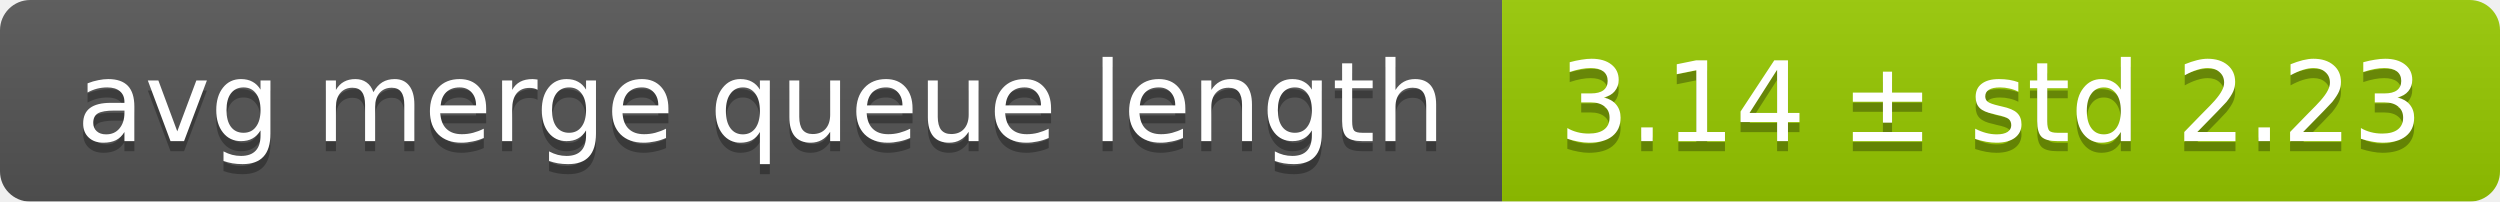
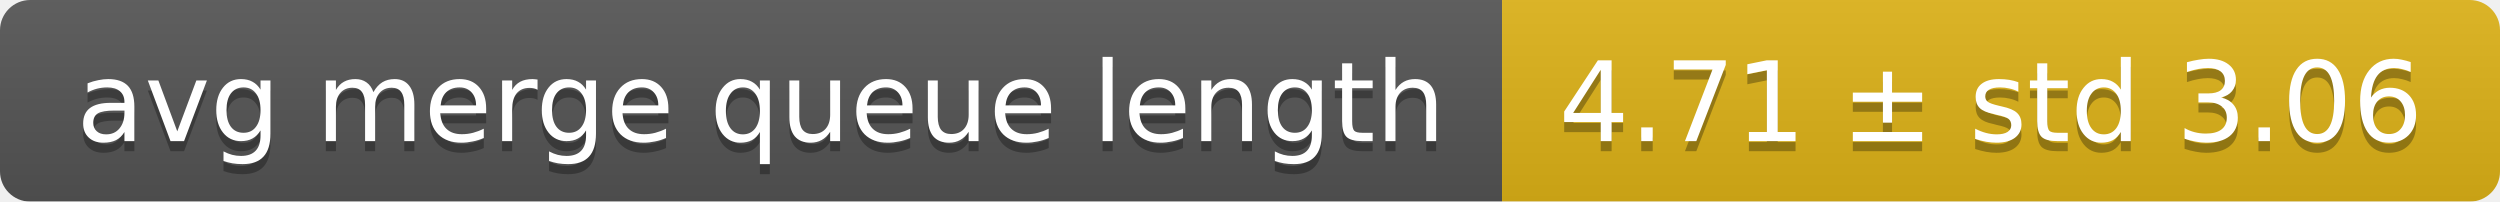
<svg xmlns="http://www.w3.org/2000/svg" width="248" height="20">
  <linearGradient id="smooth" x2="0" y2="100%">
    <stop offset="0" stop-color="#bbb" stop-opacity=".1" />
    <stop offset="1" stop-opacity=".1" />
  </linearGradient>
  <mask id="round">
    <rect width="248" height="20" rx="3" fill="#fff" />
  </mask>
  <g mask="url(#round)">
    <rect width="149" height="20" fill="#555" />
-     <rect x="149" width="99" height="20" fill="#97ca00" />
+     <rect x="149" width="99" height="20" fill="#dfb317" />
    <rect width="248" height="20" fill="url(#smooth)" />
  </g>
  <g fill="#fff" text-anchor="middle" font-family="DejaVu Sans,Verdana,Geneva,sans-serif" font-size="11">
    <text x="75.5" y="15" fill="#010101" fill-opacity=".3">avg merge queue length</text>
    <text x="75.5" y="14">avg merge queue length</text>
-     <text x="197.5" y="15" fill="#010101" fill-opacity=".3">3.14 ± std 2.23</text>
-     <text x="197.5" y="14">3.14 ± std 2.23</text>
+     <text x="197.5" y="15" fill="#010101" fill-opacity=".3">4.71 ± std 3.06</text>
+     <text x="197.5" y="14">4.71 ± std 3.06</text>
  </g>
</svg>
